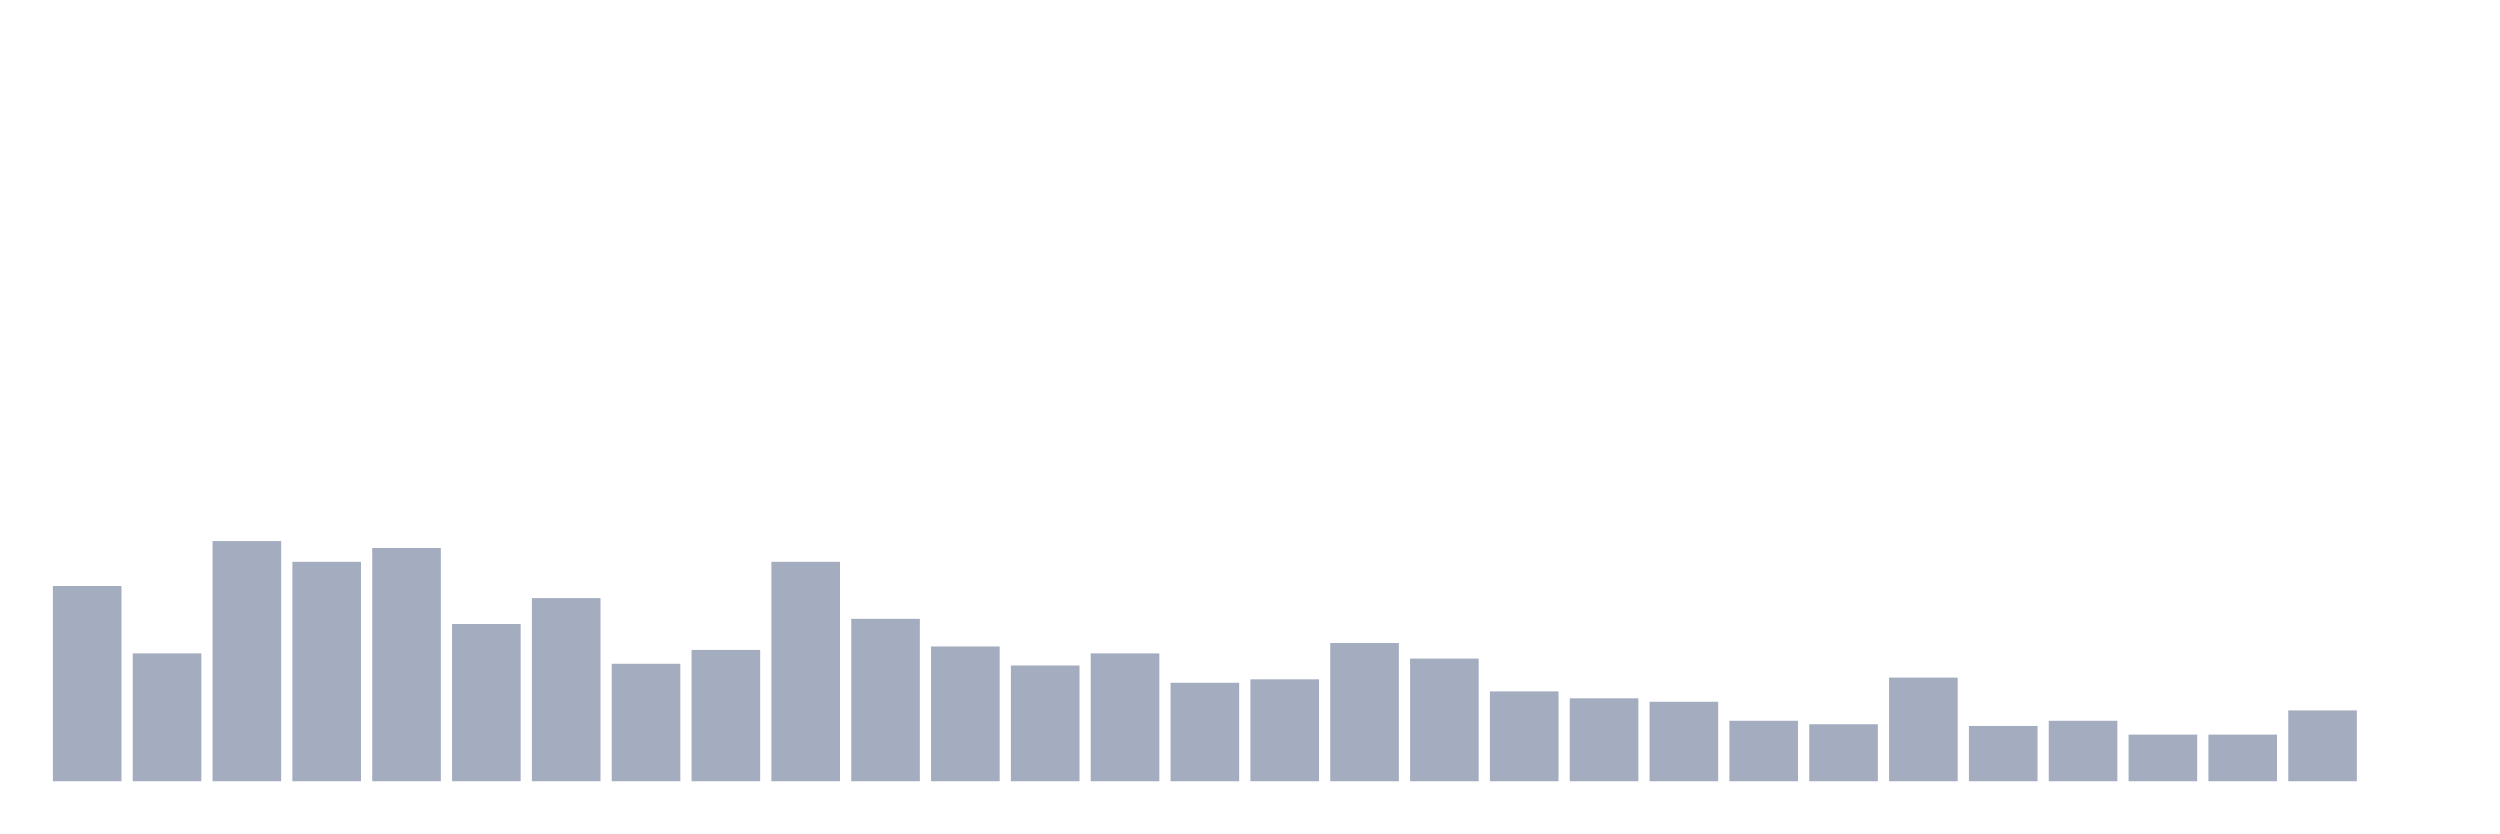
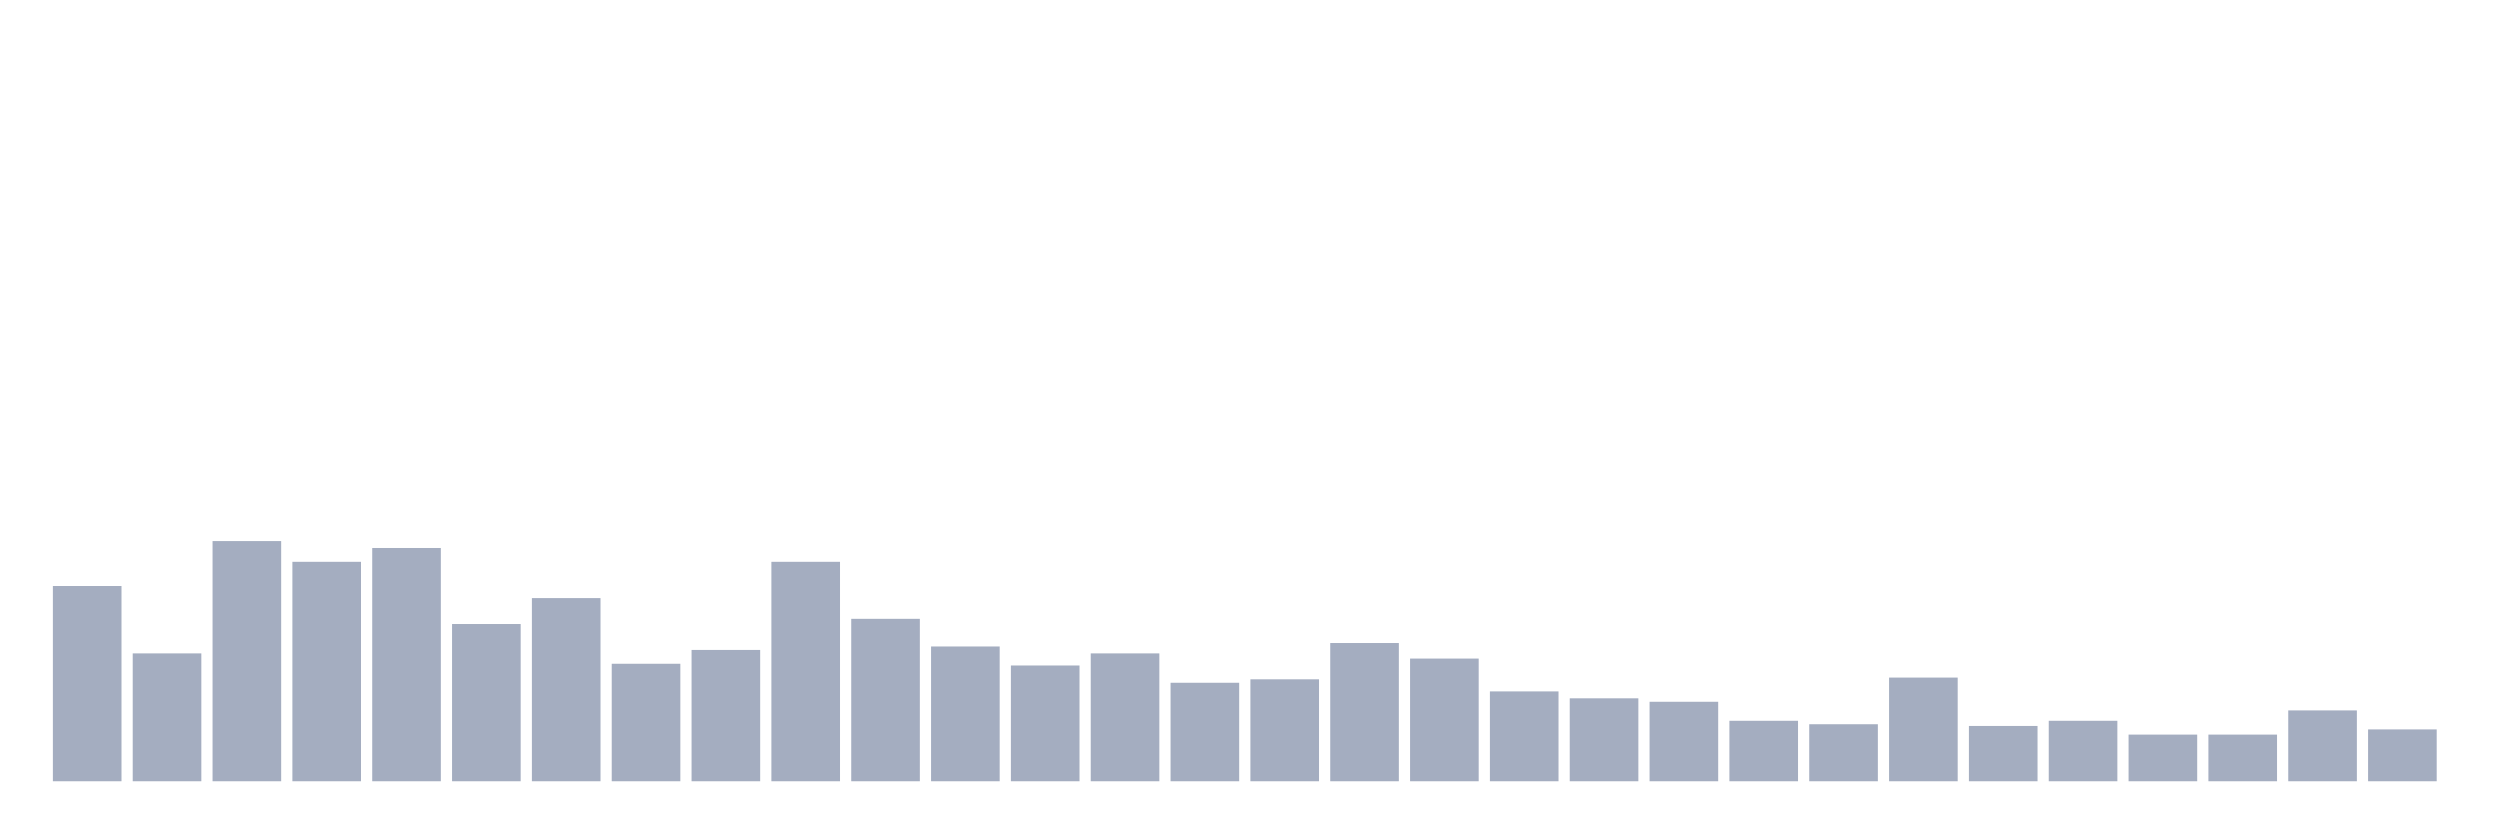
<svg xmlns="http://www.w3.org/2000/svg" viewBox="0 0 480 160">
  <g transform="translate(10,10)">
    <rect class="bar" x="0.153" width="13.175" y="102.512" height="37.488" fill="rgb(164,173,192)" />
    <rect class="bar" x="15.482" width="13.175" y="115.45" height="24.55" fill="rgb(164,173,192)" />
    <rect class="bar" x="30.81" width="13.175" y="93.886" height="46.114" fill="rgb(164,173,192)" />
    <rect class="bar" x="46.138" width="13.175" y="97.867" height="42.133" fill="rgb(164,173,192)" />
    <rect class="bar" x="61.466" width="13.175" y="95.213" height="44.787" fill="rgb(164,173,192)" />
    <rect class="bar" x="76.794" width="13.175" y="109.81" height="30.19" fill="rgb(164,173,192)" />
    <rect class="bar" x="92.123" width="13.175" y="104.834" height="35.166" fill="rgb(164,173,192)" />
    <rect class="bar" x="107.451" width="13.175" y="117.441" height="22.559" fill="rgb(164,173,192)" />
    <rect class="bar" x="122.779" width="13.175" y="114.787" height="25.213" fill="rgb(164,173,192)" />
    <rect class="bar" x="138.107" width="13.175" y="97.867" height="42.133" fill="rgb(164,173,192)" />
    <rect class="bar" x="153.436" width="13.175" y="108.815" height="31.185" fill="rgb(164,173,192)" />
    <rect class="bar" x="168.764" width="13.175" y="114.123" height="25.877" fill="rgb(164,173,192)" />
    <rect class="bar" x="184.092" width="13.175" y="117.773" height="22.227" fill="rgb(164,173,192)" />
    <rect class="bar" x="199.42" width="13.175" y="115.45" height="24.55" fill="rgb(164,173,192)" />
    <rect class="bar" x="214.748" width="13.175" y="121.09" height="18.91" fill="rgb(164,173,192)" />
    <rect class="bar" x="230.077" width="13.175" y="120.427" height="19.573" fill="rgb(164,173,192)" />
    <rect class="bar" x="245.405" width="13.175" y="113.46" height="26.54" fill="rgb(164,173,192)" />
    <rect class="bar" x="260.733" width="13.175" y="116.445" height="23.555" fill="rgb(164,173,192)" />
    <rect class="bar" x="276.061" width="13.175" y="122.749" height="17.251" fill="rgb(164,173,192)" />
    <rect class="bar" x="291.39" width="13.175" y="124.076" height="15.924" fill="rgb(164,173,192)" />
    <rect class="bar" x="306.718" width="13.175" y="124.739" height="15.261" fill="rgb(164,173,192)" />
    <rect class="bar" x="322.046" width="13.175" y="128.389" height="11.611" fill="rgb(164,173,192)" />
    <rect class="bar" x="337.374" width="13.175" y="129.052" height="10.948" fill="rgb(164,173,192)" />
    <rect class="bar" x="352.702" width="13.175" y="120.095" height="19.905" fill="rgb(164,173,192)" />
    <rect class="bar" x="368.031" width="13.175" y="129.384" height="10.616" fill="rgb(164,173,192)" />
    <rect class="bar" x="383.359" width="13.175" y="128.389" height="11.611" fill="rgb(164,173,192)" />
    <rect class="bar" x="398.687" width="13.175" y="131.043" height="8.957" fill="rgb(164,173,192)" />
    <rect class="bar" x="414.015" width="13.175" y="131.043" height="8.957" fill="rgb(164,173,192)" />
    <rect class="bar" x="429.344" width="13.175" y="126.398" height="13.602" fill="rgb(164,173,192)" />
-     <rect class="bar" x="444.672" width="13.175" y="140" height="0" fill="rgb(164,173,192)" />
+     <rect class="bar" x="444.672" width="13.175" y="130.047" height="9.953" fill="rgb(164,173,192)" />
  </g>
</svg>
